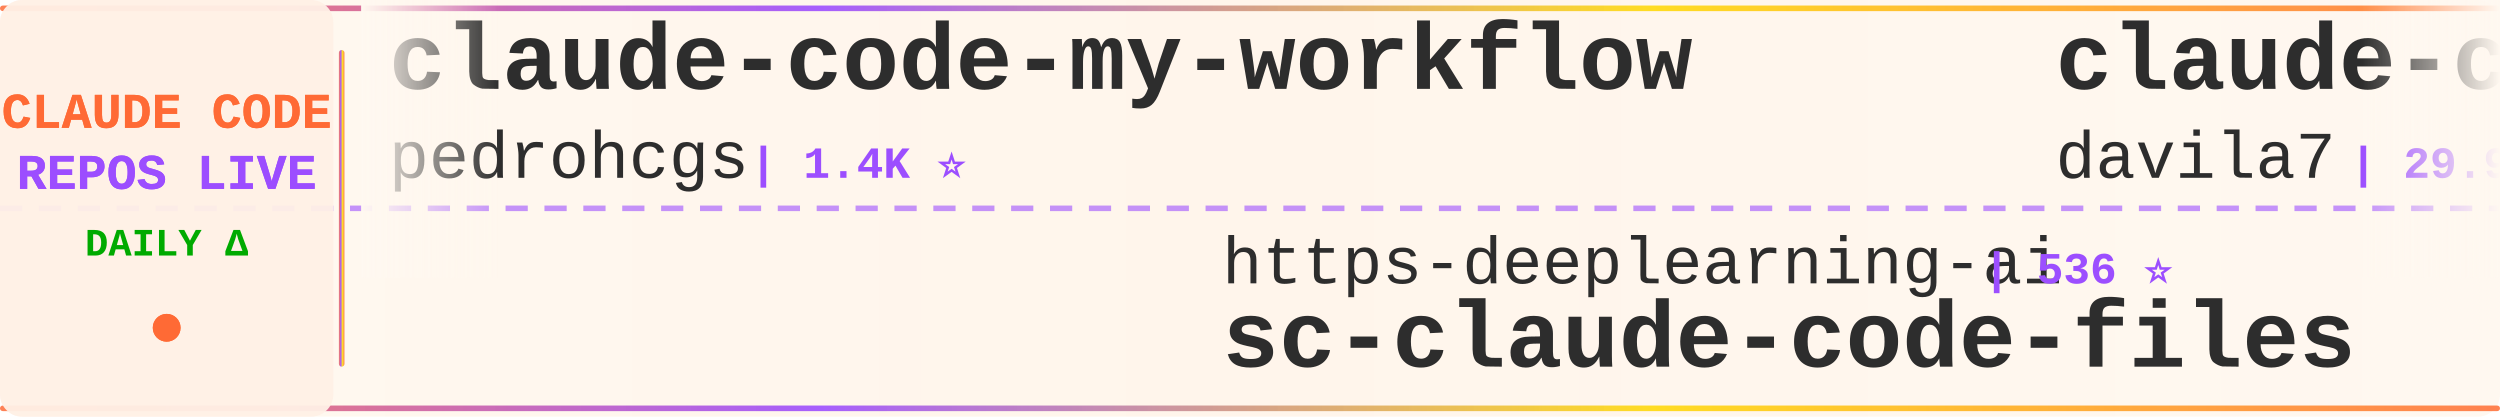
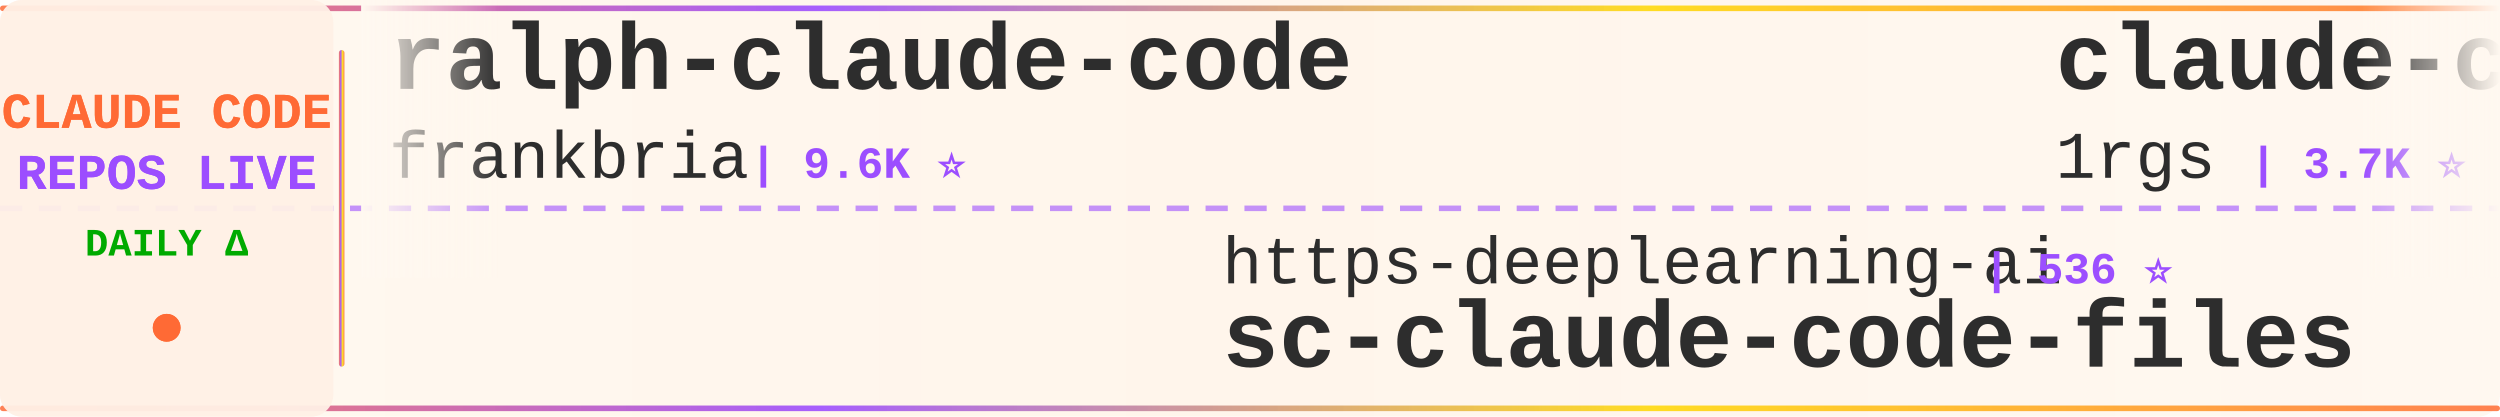
<svg xmlns="http://www.w3.org/2000/svg" width="900" height="150">
  <defs>
    <linearGradient id="tickerBg" x1="0%" y1="0%" x2="100%" y2="0%">
      <stop offset="0%" style="stop-color:#fff8f0;stop-opacity:0.98" />
      <stop offset="50%" style="stop-color:#fff5eb;stop-opacity:1" />
      <stop offset="100%" style="stop-color:#fff8f0;stop-opacity:0.98" />
    </linearGradient>
    <linearGradient id="borderGrad" x1="0%" y1="0%" x2="100%" y2="0%">
      <stop offset="0%" style="stop-color:#FF6B35;stop-opacity:0.85">
        <animate attributeName="stop-opacity" values="0.85;1;0.85" dur="2s" repeatCount="indefinite" />
      </stop>
      <stop offset="33%" style="stop-color:#9C4EFF;stop-opacity:0.9">
        <animate attributeName="stop-opacity" values="0.9;1;0.9" dur="2.2s" repeatCount="indefinite" />
      </stop>
      <stop offset="66%" style="stop-color:#FFD700;stop-opacity:0.85">
        <animate attributeName="stop-opacity" values="0.85;1;0.85" dur="1.8s" repeatCount="indefinite" />
      </stop>
      <stop offset="100%" style="stop-color:#FF6B35;stop-opacity:0.85">
        <animate attributeName="stop-opacity" values="0.85;1;0.85" dur="2s" repeatCount="indefinite" />
      </stop>
    </linearGradient>
    <filter id="textGlow">
      <feGaussianBlur stdDeviation="0.15" result="coloredBlur" />
      <feMerge>
        <feMergeNode in="coloredBlur" />
        <feMergeNode in="SourceGraphic" />
      </feMerge>
    </filter>
    <filter id="metricGlow">
      <feGaussianBlur stdDeviation="0.2" result="coloredBlur" />
      <feMerge>
        <feMergeNode in="coloredBlur" />
        <feMergeNode in="SourceGraphic" />
      </feMerge>
    </filter>
    <linearGradient id="leftFade" x1="0%" y1="0%" x2="100%" y2="0%">
      <stop offset="0%" style="stop-color:#fff8f0;stop-opacity:1" />
      <stop offset="100%" style="stop-color:#fff8f0;stop-opacity:0" />
    </linearGradient>
    <linearGradient id="rightFade" x1="0%" y1="0%" x2="100%" y2="0%">
      <stop offset="0%" style="stop-color:#fff8f0;stop-opacity:0" />
      <stop offset="100%" style="stop-color:#fff8f0;stop-opacity:1" />
    </linearGradient>
  </defs>
  <rect width="900" height="150" fill="url(#tickerBg)" rx="8" />
  <rect x="0" y="2" width="900" height="2" fill="url(#borderGrad)" rx="1" />
  <rect x="0" y="146" width="900" height="2" fill="url(#borderGrad)" rx="1" />
  <line x1="0" y1="75" x2="900" y2="75" stroke="#9C4EFF" stroke-width="2" stroke-dasharray="8 6" opacity="0.6" />
  <rect x="0" y="0" width="120" height="150" fill="#fff0e6" opacity="0.95" rx="8" />
  <text x="60" y="46" font-family="'Courier New', monospace" font-size="18" font-weight="bold" fill="#FF6B35" text-anchor="middle" filter="url(#textGlow)">
    CLAUDE CODE
  </text>
  <text x="60" y="68" font-family="'Courier New', monospace" font-size="18" font-weight="bold" fill="#9C4EFF" text-anchor="middle" filter="url(#textGlow)">
    REPOS LIVE
  </text>
  <text x="60" y="92" font-family="'Courier New', monospace" font-size="14" font-weight="bold" fill="#00aa00" text-anchor="middle">
    DAILY Δ
  </text>
  <circle cx="60" cy="118" r="5" fill="#FF6B35" filter="url(#metricGlow)">
    <animate attributeName="r" values="4;6;4" dur="1.5s" repeatCount="indefinite" />
    <animate attributeName="opacity" values="0.6;1;0.6" dur="1.5s" repeatCount="indefinite" />
  </circle>
  <rect x="122" y="18" width="2" height="114" fill="url(#borderGrad)" rx="1" />
  <clipPath id="tickerClip">
    <rect x="130" y="0" width="770" height="150" />
  </clipPath>
  <g clip-path="url(#tickerClip)">
    <g id="tickerItems">
      <animateTransform attributeName="transform" attributeType="XML" type="translate" from="0 0" to="-3000 0" dur="54s" repeatCount="indefinite" />
      <g transform="translate(0, 0)">
-         <text x="140" y="32" font-family="'Courier New', monospace" font-size="34" font-weight="bold" fill="#2d2d2d">claude-code-my-workflow</text>
-         <text x="140" y="64" font-family="'Courier New', monospace" font-size="24" font-weight="normal" fill="#2d2d2d" opacity="1.0">pedrohcgs</text>
-         <text x="270" y="64" font-family="'Courier New', monospace" font-size="16" font-weight="bold" fill="#9C4EFF"> | 1.4K ⭐</text>
+         <text x="140" y="32" font-family="'Courier New', monospace" font-size="34" font-weight="bold" fill="#2d2d2d">ralph-claude-code</text>
+         <text x="140" y="64" font-family="'Courier New', monospace" font-size="24" font-weight="normal" fill="#2d2d2d" opacity="1.0">frankbria</text>
+         <text x="270" y="64" font-family="'Courier New', monospace" font-size="16" font-weight="bold" fill="#9C4EFF"> | 9.6K ⭐</text>
      </g>
      <g transform="translate(300, 0)">
        <text x="140" y="102" font-family="'Courier New', monospace" font-size="24" font-weight="normal" fill="#2d2d2d" opacity="1.0">https-deeplearning-ai</text>
        <text x="414" y="102" font-family="'Courier New', monospace" font-size="16" font-weight="bold" fill="#9C4EFF"> | 536 ⭐</text>
        <text x="140" y="132" font-family="'Courier New', monospace" font-size="34" font-weight="bold" fill="#2d2d2d">sc-claude-code-files</text>
      </g>
      <g transform="translate(600, 0)">
-         <text x="140" y="32" font-family="'Courier New', monospace" font-size="34" font-weight="bold" fill="#2d2d2d">claude-code-templates</text>
-         <text x="140" y="64" font-family="'Courier New', monospace" font-size="24" font-weight="normal" fill="#2d2d2d" opacity="1.0">davila7</text>
-         <text x="246" y="64" font-family="'Courier New', monospace" font-size="16" font-weight="bold" fill="#9C4EFF"> | 29.9K ⭐</text>
+         <text x="140" y="32" font-family="'Courier New', monospace" font-size="34" font-weight="bold" fill="#2d2d2d">claude-code-proxy</text>
+         <text x="140" y="64" font-family="'Courier New', monospace" font-size="24" font-weight="normal" fill="#2d2d2d" opacity="1.0">1rgs</text>
+         <text x="210" y="64" font-family="'Courier New', monospace" font-size="16" font-weight="bold" fill="#9C4EFF"> | 3.7K ⭐ -1</text>
      </g>
      <g transform="translate(900, 0)">
-         <text x="140" y="102" font-family="'Courier New', monospace" font-size="24" font-weight="normal" fill="#2d2d2d" opacity="1.0">ykdojo</text>
-         <text x="234" y="102" font-family="'Courier New', monospace" font-size="16" font-weight="bold" fill="#9C4EFF"> | 9.5K ⭐ +1</text>
-         <text x="140" y="132" font-family="'Courier New', monospace" font-size="34" font-weight="bold" fill="#2d2d2d">claude-code-tips</text>
+         <text x="140" y="102" font-family="'Courier New', monospace" font-size="24" font-weight="normal" fill="#2d2d2d" opacity="1.0">Pimzino</text>
+         <text x="246" y="102" font-family="'Courier New', monospace" font-size="16" font-weight="bold" fill="#9C4EFF"> | 3.8K ⭐</text>
+         <text x="140" y="132" font-family="'Courier New', monospace" font-size="34" font-weight="bold" fill="#2d2d2d">claude-code-spec-workflo...</text>
      </g>
      <g transform="translate(1200, 0)">
-         <text x="140" y="32" font-family="'Courier New', monospace" font-size="34" font-weight="bold" fill="#2d2d2d">claude-code-telegram</text>
-         <text x="140" y="64" font-family="'Courier New', monospace" font-size="24" font-weight="normal" fill="#2d2d2d" opacity="1.0">RichardAtCT</text>
-         <text x="294" y="64" font-family="'Courier New', monospace" font-size="16" font-weight="bold" fill="#9C4EFF"> | 2.7K ⭐</text>
+         <text x="140" y="32" font-family="'Courier New', monospace" font-size="34" font-weight="bold" fill="#2d2d2d">claude-code-proxy</text>
+         <text x="140" y="64" font-family="'Courier New', monospace" font-size="24" font-weight="normal" fill="#2d2d2d" opacity="1.0">fuergaosi233</text>
+         <text x="306" y="64" font-family="'Courier New', monospace" font-size="16" font-weight="bold" fill="#9C4EFF"> | 2.8K ⭐</text>
      </g>
      <g transform="translate(1500, 0)">
-         <text x="140" y="102" font-family="'Courier New', monospace" font-size="24" font-weight="normal" fill="#2d2d2d" opacity="1.0">asgeirtj</text>
-         <text x="258" y="102" font-family="'Courier New', monospace" font-size="16" font-weight="bold" fill="#9C4EFF"> | 61.0K ⭐ +19</text>
-         <text x="140" y="132" font-family="'Courier New', monospace" font-size="34" font-weight="bold" fill="#2d2d2d">system_prompts_leaks</text>
+         <text x="140" y="102" font-family="'Courier New', monospace" font-size="24" font-weight="normal" fill="#2d2d2d" opacity="1.0">jeremylongshore</text>
+         <text x="342" y="102" font-family="'Courier New', monospace" font-size="16" font-weight="bold" fill="#9C4EFF"> | 2.6K ⭐ +1</text>
+         <text x="140" y="132" font-family="'Courier New', monospace" font-size="34" font-weight="bold" fill="#2d2d2d">claude-code-plugins-plus...</text>
      </g>
      <g transform="translate(1800, 0)">
-         <text x="140" y="32" font-family="'Courier New', monospace" font-size="34" font-weight="bold" fill="#2d2d2d">skills</text>
-         <text x="140" y="64" font-family="'Courier New', monospace" font-size="24" font-weight="normal" fill="#2d2d2d" opacity="1.0">anthropics</text>
-         <text x="282" y="64" font-family="'Courier New', monospace" font-size="16" font-weight="bold" fill="#9C4EFF"> | 164.7K ⭐ +33</text>
+         <text x="140" y="32" font-family="'Courier New', monospace" font-size="34" font-weight="bold" fill="#2d2d2d">claude-code-transcripts</text>
+         <text x="140" y="64" font-family="'Courier New', monospace" font-size="24" font-weight="normal" fill="#2d2d2d" opacity="1.0">simonw</text>
+         <text x="234" y="64" font-family="'Courier New', monospace" font-size="16" font-weight="bold" fill="#9C4EFF"> | 1.6K ⭐</text>
      </g>
      <g transform="translate(2100, 0)">
-         <text x="140" y="102" font-family="'Courier New', monospace" font-size="24" font-weight="normal" fill="#2d2d2d" opacity="1.0">anthropics</text>
-         <text x="282" y="102" font-family="'Courier New', monospace" font-size="16" font-weight="bold" fill="#9C4EFF"> | 5.7K ⭐</text>
-         <text x="140" y="132" font-family="'Courier New', monospace" font-size="34" font-weight="bold" fill="#2d2d2d">claude-code-security-rev...</text>
+         <text x="140" y="102" font-family="'Courier New', monospace" font-size="24" font-weight="normal" fill="#2d2d2d" opacity="1.0">VoltAgent</text>
+         <text x="270" y="102" font-family="'Courier New', monospace" font-size="16" font-weight="bold" fill="#9C4EFF"> | 23.8K ⭐ +2</text>
+         <text x="140" y="132" font-family="'Courier New', monospace" font-size="34" font-weight="bold" fill="#2d2d2d">awesome-claude-code-suba...</text>
      </g>
      <g transform="translate(2400, 0)">
-         <text x="140" y="32" font-family="'Courier New', monospace" font-size="34" font-weight="bold" fill="#2d2d2d">claude-code-webui</text>
-         <text x="140" y="64" font-family="'Courier New', monospace" font-size="24" font-weight="normal" fill="#2d2d2d" opacity="1.0">sugyan</text>
-         <text x="234" y="64" font-family="'Courier New', monospace" font-size="16" font-weight="bold" fill="#9C4EFF"> | 1.1K ⭐</text>
+         <text x="140" y="32" font-family="'Courier New', monospace" font-size="34" font-weight="bold" fill="#2d2d2d">claude-code-router</text>
+         <text x="140" y="64" font-family="'Courier New', monospace" font-size="24" font-weight="normal" fill="#2d2d2d" opacity="1.0">musistudio</text>
+         <text x="282" y="64" font-family="'Courier New', monospace" font-size="16" font-weight="bold" fill="#9C4EFF"> | 36.2K ⭐ +5</text>
      </g>
      <g transform="translate(2700, 0)">
-         <text x="140" y="102" font-family="'Courier New', monospace" font-size="24" font-weight="normal" fill="#2d2d2d" opacity="1.0">digitalsamba</text>
-         <text x="306" y="102" font-family="'Courier New', monospace" font-size="16" font-weight="bold" fill="#9C4EFF"> | 1.9K ⭐ +1</text>
-         <text x="140" y="132" font-family="'Courier New', monospace" font-size="34" font-weight="bold" fill="#2d2d2d">claude-code-video-toolki...</text>
+         <text x="140" y="102" font-family="'Courier New', monospace" font-size="24" font-weight="normal" fill="#2d2d2d" opacity="1.0">andrew-kramer-inno</text>
+         <text x="378" y="102" font-family="'Courier New', monospace" font-size="16" font-weight="bold" fill="#9C4EFF"> | 595 ⭐</text>
+         <text x="140" y="132" font-family="'Courier New', monospace" font-size="34" font-weight="bold" fill="#2d2d2d">claude-code-source-build</text>
      </g>
      <g transform="translate(3000, 0)">
-         <text x="140" y="32" font-family="'Courier New', monospace" font-size="34" font-weight="bold" fill="#2d2d2d">claude-code-my-workflow</text>
-         <text x="140" y="64" font-family="'Courier New', monospace" font-size="24" font-weight="normal" fill="#2d2d2d" opacity="1.0">pedrohcgs</text>
-         <text x="270" y="64" font-family="'Courier New', monospace" font-size="16" font-weight="bold" fill="#9C4EFF"> | 1.4K ⭐</text>
+         <text x="140" y="32" font-family="'Courier New', monospace" font-size="34" font-weight="bold" fill="#2d2d2d">ralph-claude-code</text>
+         <text x="140" y="64" font-family="'Courier New', monospace" font-size="24" font-weight="normal" fill="#2d2d2d" opacity="1.0">frankbria</text>
+         <text x="270" y="64" font-family="'Courier New', monospace" font-size="16" font-weight="bold" fill="#9C4EFF"> | 9.6K ⭐</text>
      </g>
      <g transform="translate(3300, 0)">
        <text x="140" y="102" font-family="'Courier New', monospace" font-size="24" font-weight="normal" fill="#2d2d2d" opacity="1.0">https-deeplearning-ai</text>
        <text x="414" y="102" font-family="'Courier New', monospace" font-size="16" font-weight="bold" fill="#9C4EFF"> | 536 ⭐</text>
        <text x="140" y="132" font-family="'Courier New', monospace" font-size="34" font-weight="bold" fill="#2d2d2d">sc-claude-code-files</text>
      </g>
      <g transform="translate(3600, 0)">
-         <text x="140" y="32" font-family="'Courier New', monospace" font-size="34" font-weight="bold" fill="#2d2d2d">claude-code-templates</text>
-         <text x="140" y="64" font-family="'Courier New', monospace" font-size="24" font-weight="normal" fill="#2d2d2d" opacity="1.0">davila7</text>
-         <text x="246" y="64" font-family="'Courier New', monospace" font-size="16" font-weight="bold" fill="#9C4EFF"> | 29.9K ⭐</text>
+         <text x="140" y="32" font-family="'Courier New', monospace" font-size="34" font-weight="bold" fill="#2d2d2d">claude-code-proxy</text>
+         <text x="140" y="64" font-family="'Courier New', monospace" font-size="24" font-weight="normal" fill="#2d2d2d" opacity="1.0">1rgs</text>
+         <text x="210" y="64" font-family="'Courier New', monospace" font-size="16" font-weight="bold" fill="#9C4EFF"> | 3.7K ⭐ -1</text>
      </g>
      <g transform="translate(3900, 0)">
-         <text x="140" y="102" font-family="'Courier New', monospace" font-size="24" font-weight="normal" fill="#2d2d2d" opacity="1.0">ykdojo</text>
-         <text x="234" y="102" font-family="'Courier New', monospace" font-size="16" font-weight="bold" fill="#9C4EFF"> | 9.5K ⭐ +1</text>
-         <text x="140" y="132" font-family="'Courier New', monospace" font-size="34" font-weight="bold" fill="#2d2d2d">claude-code-tips</text>
+         <text x="140" y="102" font-family="'Courier New', monospace" font-size="24" font-weight="normal" fill="#2d2d2d" opacity="1.0">Pimzino</text>
+         <text x="246" y="102" font-family="'Courier New', monospace" font-size="16" font-weight="bold" fill="#9C4EFF"> | 3.8K ⭐</text>
+         <text x="140" y="132" font-family="'Courier New', monospace" font-size="34" font-weight="bold" fill="#2d2d2d">claude-code-spec-workflo...</text>
      </g>
    </g>
  </g>
  <rect x="130" y="0" width="50" height="100" fill="url(#leftFade)" />
  <rect x="850" y="0" width="50" height="100" fill="url(#rightFade)" />
</svg>
